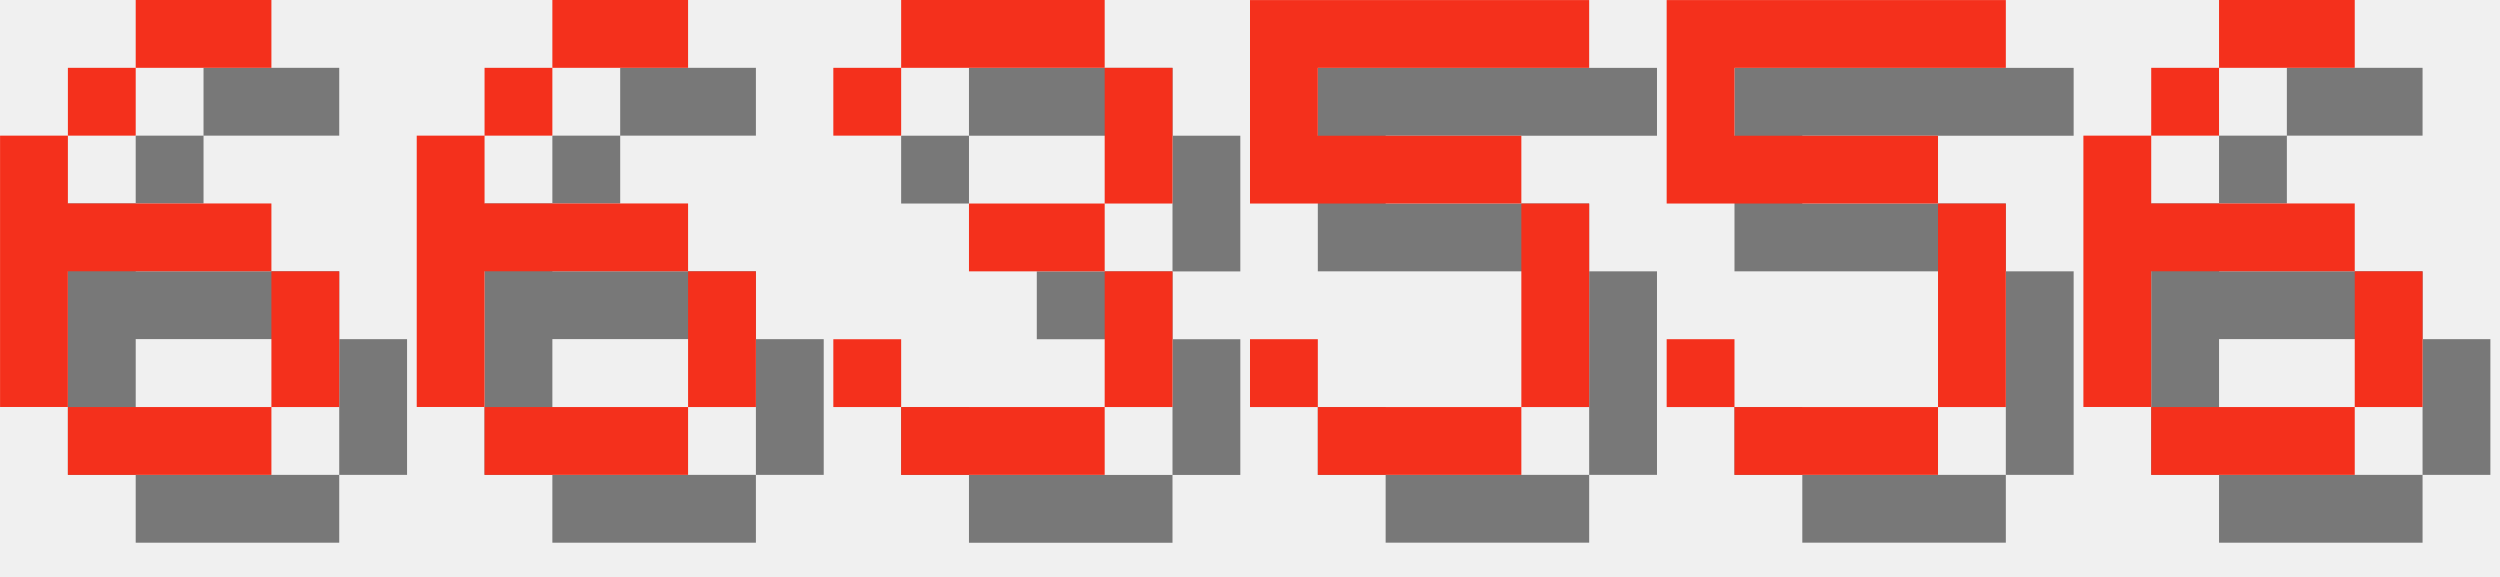
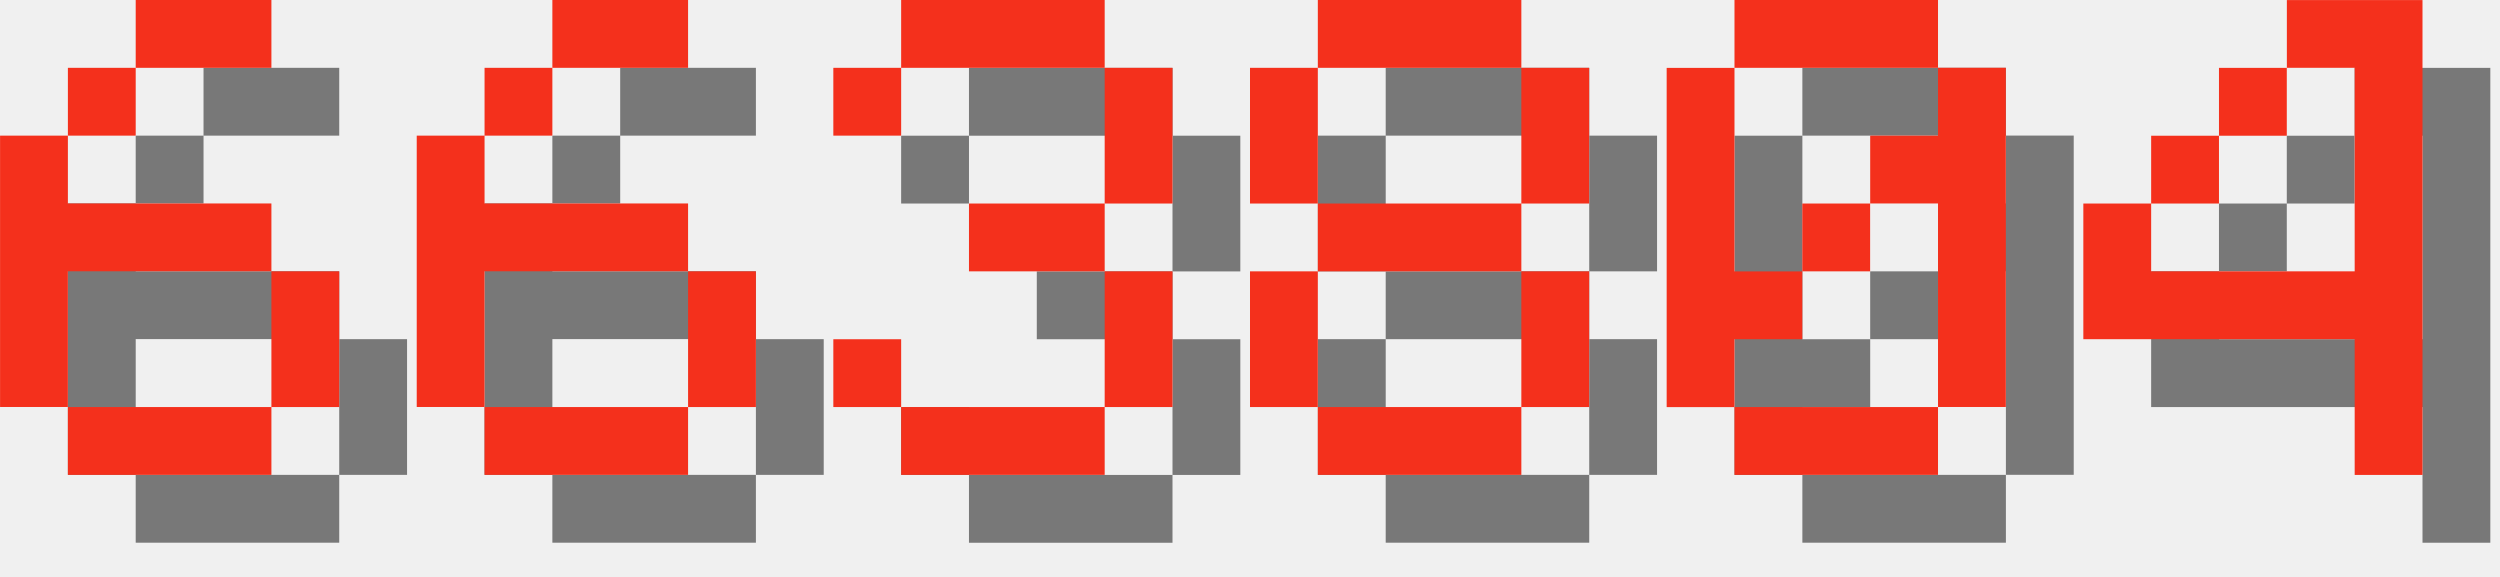
<svg xmlns="http://www.w3.org/2000/svg" version="1.1" width="156.0" height="36">
  <style>
        .text-foreground {
            fill: #F4301C;
        }
        .text-shadow {
            fill: #000000;
            fill-opacity: 0.5;
        }
    </style>
  <g class="digit" id="digit_6" transform="translate(0.0, 0), scale(4)">
    <path id="digit_6_shadow" class="text-shadow" d="m3.175 1.058v1.058h2.117v-1.058h-2.117zm0 1.058h-1.058v1.058h1.058v-1.058zm-1.058 1.058h-1.058v4.233h1.058v-2.117h3.175v-1.058h-3.175v-1.058zm3.175 2.117v2.117h1.058v-2.117h-1.058zm0 2.117h-3.175v1.058h3.175v-1.058z" fill-opacity=".5" style="paint-order:stroke fill markers" />
    <path id="digit_6_fg" class="text-foreground" d="m2.117 0v1.058h2.117v-1.058h-2.117zm0 1.058h-1.058v1.058h1.058v-1.058zm-1.058 1.058h-1.058v4.233h1.058v-2.117h3.175v-1.058h-3.175v-1.058zm3.175 2.117v2.117h1.058v-2.117h-1.058zm0 2.117h-3.175v1.058h3.175v-1.058z" fill="#fff" style="paint-order:stroke fill markers" />
  </g>
  <g class="digit" id="digit_6" transform="translate(26.0, 0), scale(4)">
    <path id="digit_6_shadow" class="text-shadow" d="m3.175 1.058v1.058h2.117v-1.058h-2.117zm0 1.058h-1.058v1.058h1.058v-1.058zm-1.058 1.058h-1.058v4.233h1.058v-2.117h3.175v-1.058h-3.175v-1.058zm3.175 2.117v2.117h1.058v-2.117h-1.058zm0 2.117h-3.175v1.058h3.175v-1.058z" fill-opacity=".5" style="paint-order:stroke fill markers" />
    <path id="digit_6_fg" class="text-foreground" d="m2.117 0v1.058h2.117v-1.058h-2.117zm0 1.058h-1.058v1.058h1.058v-1.058zm-1.058 1.058h-1.058v4.233h1.058v-2.117h3.175v-1.058h-3.175v-1.058zm3.175 2.117v2.117h1.058v-2.117h-1.058zm0 2.117h-3.175v1.058h3.175v-1.058z" fill="#fff" style="paint-order:stroke fill markers" />
  </g>
  <g class="digit" id="digit_3" transform="translate(52.0, 0), scale(4)">
    <path id="digit_3_shadow" class="text-shadow" d="m1.058 2.117v1.058h1.058v-1.058h3.175v2.117h-2.117v1.058h2.117v2.117h-3.175v-1.058h-1.058v1.058h1.058v1.058h3.175v-1.058h1.058v-2.117h-1.058v-1.058h1.058v-2.117h-1.058v-1.058h-3.175v1.058h-1.058z" fill-opacity=".5" style="paint-order:stroke fill markers" />
    <path id="digit_3_fg" class="text-foreground" d="m0 1.058v1.058h1.058v-1.058h3.175v2.117h-2.117v1.058h2.117v2.117h-3.175v-1.058h-1.058v1.058h1.058v1.058h3.175v-1.058h1.058v-2.117h-1.058v-1.058h1.058v-2.117h-1.058v-1.058h-3.175v1.058h-1.058z" fill="#fff" style="paint-order:stroke fill markers" />
  </g>
-   <g class="digit" id="digit_5" transform="translate(78.0, 0), scale(4)">
-     <path id="digit_5_shadow" class="text-shadow" d="m1.058 1.058v3.175h4.233v3.175h-3.175v-1.058h-1.058v1.058h1.058v1.058h3.175v-1.058h1.058v-3.175h-1.058v-1.058h-3.175v-1.058h4.233v-1.058h-5.292z" fill-opacity=".5" style="paint-order:stroke fill markers" />
-     <path id="digit_5_fg" class="text-foreground" d="m0 0v3.175h4.233v3.175h-3.175v-1.058h-1.058v1.058h1.058v1.058h3.175v-1.058h1.058v-3.175h-1.058v-1.058h-3.175v-1.058h4.233v-1.058h-5.292z" fill="#fff" style="paint-order:stroke fill markers" />
+   <g class="digit" id="digit_8" transform="translate(78.0, 0), scale(4)">
+     <path id="digit_8_shadow" class="text-shadow" d="m2.117 1.058v1.058h3.175v-1.058h-3.175zm3.175 1.058v2.117h1.058v-2.117h-1.058zm0 2.117h-3.175v1.058h3.175v-1.058zm0 1.058v2.117h1.058v-2.117h-1.058zm0 2.117h-3.175v1.058h3.175v-1.058zm-3.175 0v-2.117h-1.058v2.117h1.058zm0-3.175v-2.117h-1.058v2.117h1.058z" fill-opacity=".5" style="paint-order:stroke fill markers" />
+     <path id="digit_8_fg" class="text-foreground" d="m1.058 0v1.058h3.175v-1.058h-3.175zm3.175 1.058v2.117h1.058v-2.117h-1.058zm0 2.117h-3.175v1.058h3.175v-1.058zm0 1.058v2.117h1.058v-2.117h-1.058zm0 2.117h-3.175v1.058h3.175v-1.058zm-3.175 0v-2.117h-1.058v2.117h1.058zm0-3.175v-2.117h-1.058v2.117h1.058z" fill="#fff" style="paint-order:stroke fill markers" />
  </g>
-   <g class="digit" id="digit_5" transform="translate(104.0, 0), scale(4)">
-     <path id="digit_5_shadow" class="text-shadow" d="m1.058 1.058v3.175h4.233v3.175h-3.175v-1.058h-1.058v1.058h1.058v1.058h3.175v-1.058h1.058v-3.175h-1.058v-1.058h-3.175v-1.058h4.233v-1.058h-5.292z" fill-opacity=".5" style="paint-order:stroke fill markers" />
-     <path id="digit_5_fg" class="text-foreground" d="m0 0v3.175h4.233v3.175h-3.175v-1.058h-1.058v1.058h1.058v1.058h3.175v-1.058h1.058v-3.175h-1.058v-1.058h-3.175v-1.058h4.233v-1.058h-5.292z" fill="#fff" style="paint-order:stroke fill markers" />
+   <g class="digit" id="digit_0" transform="translate(104.0, 0), scale(4)">
+     <path id="digit_0_shadow" class="text-shadow" d="m2.117 1.058v1.058h3.175v-1.058h-3.175zm3.175 1.058v1.058h-1.058v1.058h1.058v3.175h1.058v-5.292h-1.058zm0 5.292h-3.175v1.058h3.175v-1.058zm-3.175 0v-1.058h1.058v-1.058h-1.058v-3.175h-1.058v5.292h1.058zm1.058-2.117h1.058v-1.058h-1.058v1.058z" fill-opacity=".5" style="paint-order:stroke fill markers" />
+     <path id="digit_0_fg" class="text-foreground" d="m1.058 0v1.058h3.175v-1.058h-3.175zm3.175 1.058v1.058h-1.058v1.058h1.058v3.175h1.058v-5.292h-1.058zm0 5.292h-3.175v1.058h3.175v-1.058zm-3.175 0v-1.058h1.058v-1.058h-1.058v-3.175h-1.058v5.292h1.058zm1.058-2.117h1.058v-1.058h-1.058v1.058z" fill="#fff" style="paint-order:stroke fill markers" />
  </g>
-   <g class="digit" id="digit_6" transform="translate(130.0, 0), scale(4)">
-     <path id="digit_6_shadow" class="text-shadow" d="m3.175 1.058v1.058h2.117v-1.058h-2.117zm0 1.058h-1.058v1.058h1.058v-1.058zm-1.058 1.058h-1.058v4.233h1.058v-2.117h3.175v-1.058h-3.175v-1.058zm3.175 2.117v2.117h1.058v-2.117h-1.058zm0 2.117h-3.175v1.058h3.175v-1.058z" fill-opacity=".5" style="paint-order:stroke fill markers" />
-     <path id="digit_6_fg" class="text-foreground" d="m2.117 0v1.058h2.117v-1.058h-2.117zm0 1.058h-1.058v1.058h1.058v-1.058zm-1.058 1.058h-1.058v4.233h1.058v-2.117h3.175v-1.058h-3.175v-1.058zm3.175 2.117v2.117h1.058v-2.117h-1.058zm0 2.117h-3.175v1.058h3.175v-1.058z" fill="#fff" style="paint-order:stroke fill markers" />
+   <g class="digit" id="digit_4" transform="translate(130.0, 0), scale(4)">
+     <path id="digit_4_shadow" class="text-shadow" d="m4.233 1.058v1.058h1.058v3.175h-3.175v-1.058h-1.058v2.117h4.233v2.117h1.058v-7.408h-2.117zm-2.117 3.175h1.058v-1.058h-1.058v1.058zm1.058-1.058h1.058v-1.058h-1.058v1.058z" fill-opacity=".5" style="paint-order:stroke fill markers" />
+     <path id="digit_4_fg" class="text-foreground" d="m3.175 0v1.058h1.058v3.175h-3.175v-1.058h-1.058v2.117h4.233v2.117h1.058v-7.408h-2.117zm-2.117 3.175h1.058v-1.058h-1.058v1.058zm1.058-1.058h1.058v-1.058h-1.058v1.058z" fill="#fff" style="paint-order:stroke fill markers" />
  </g>
</svg>
